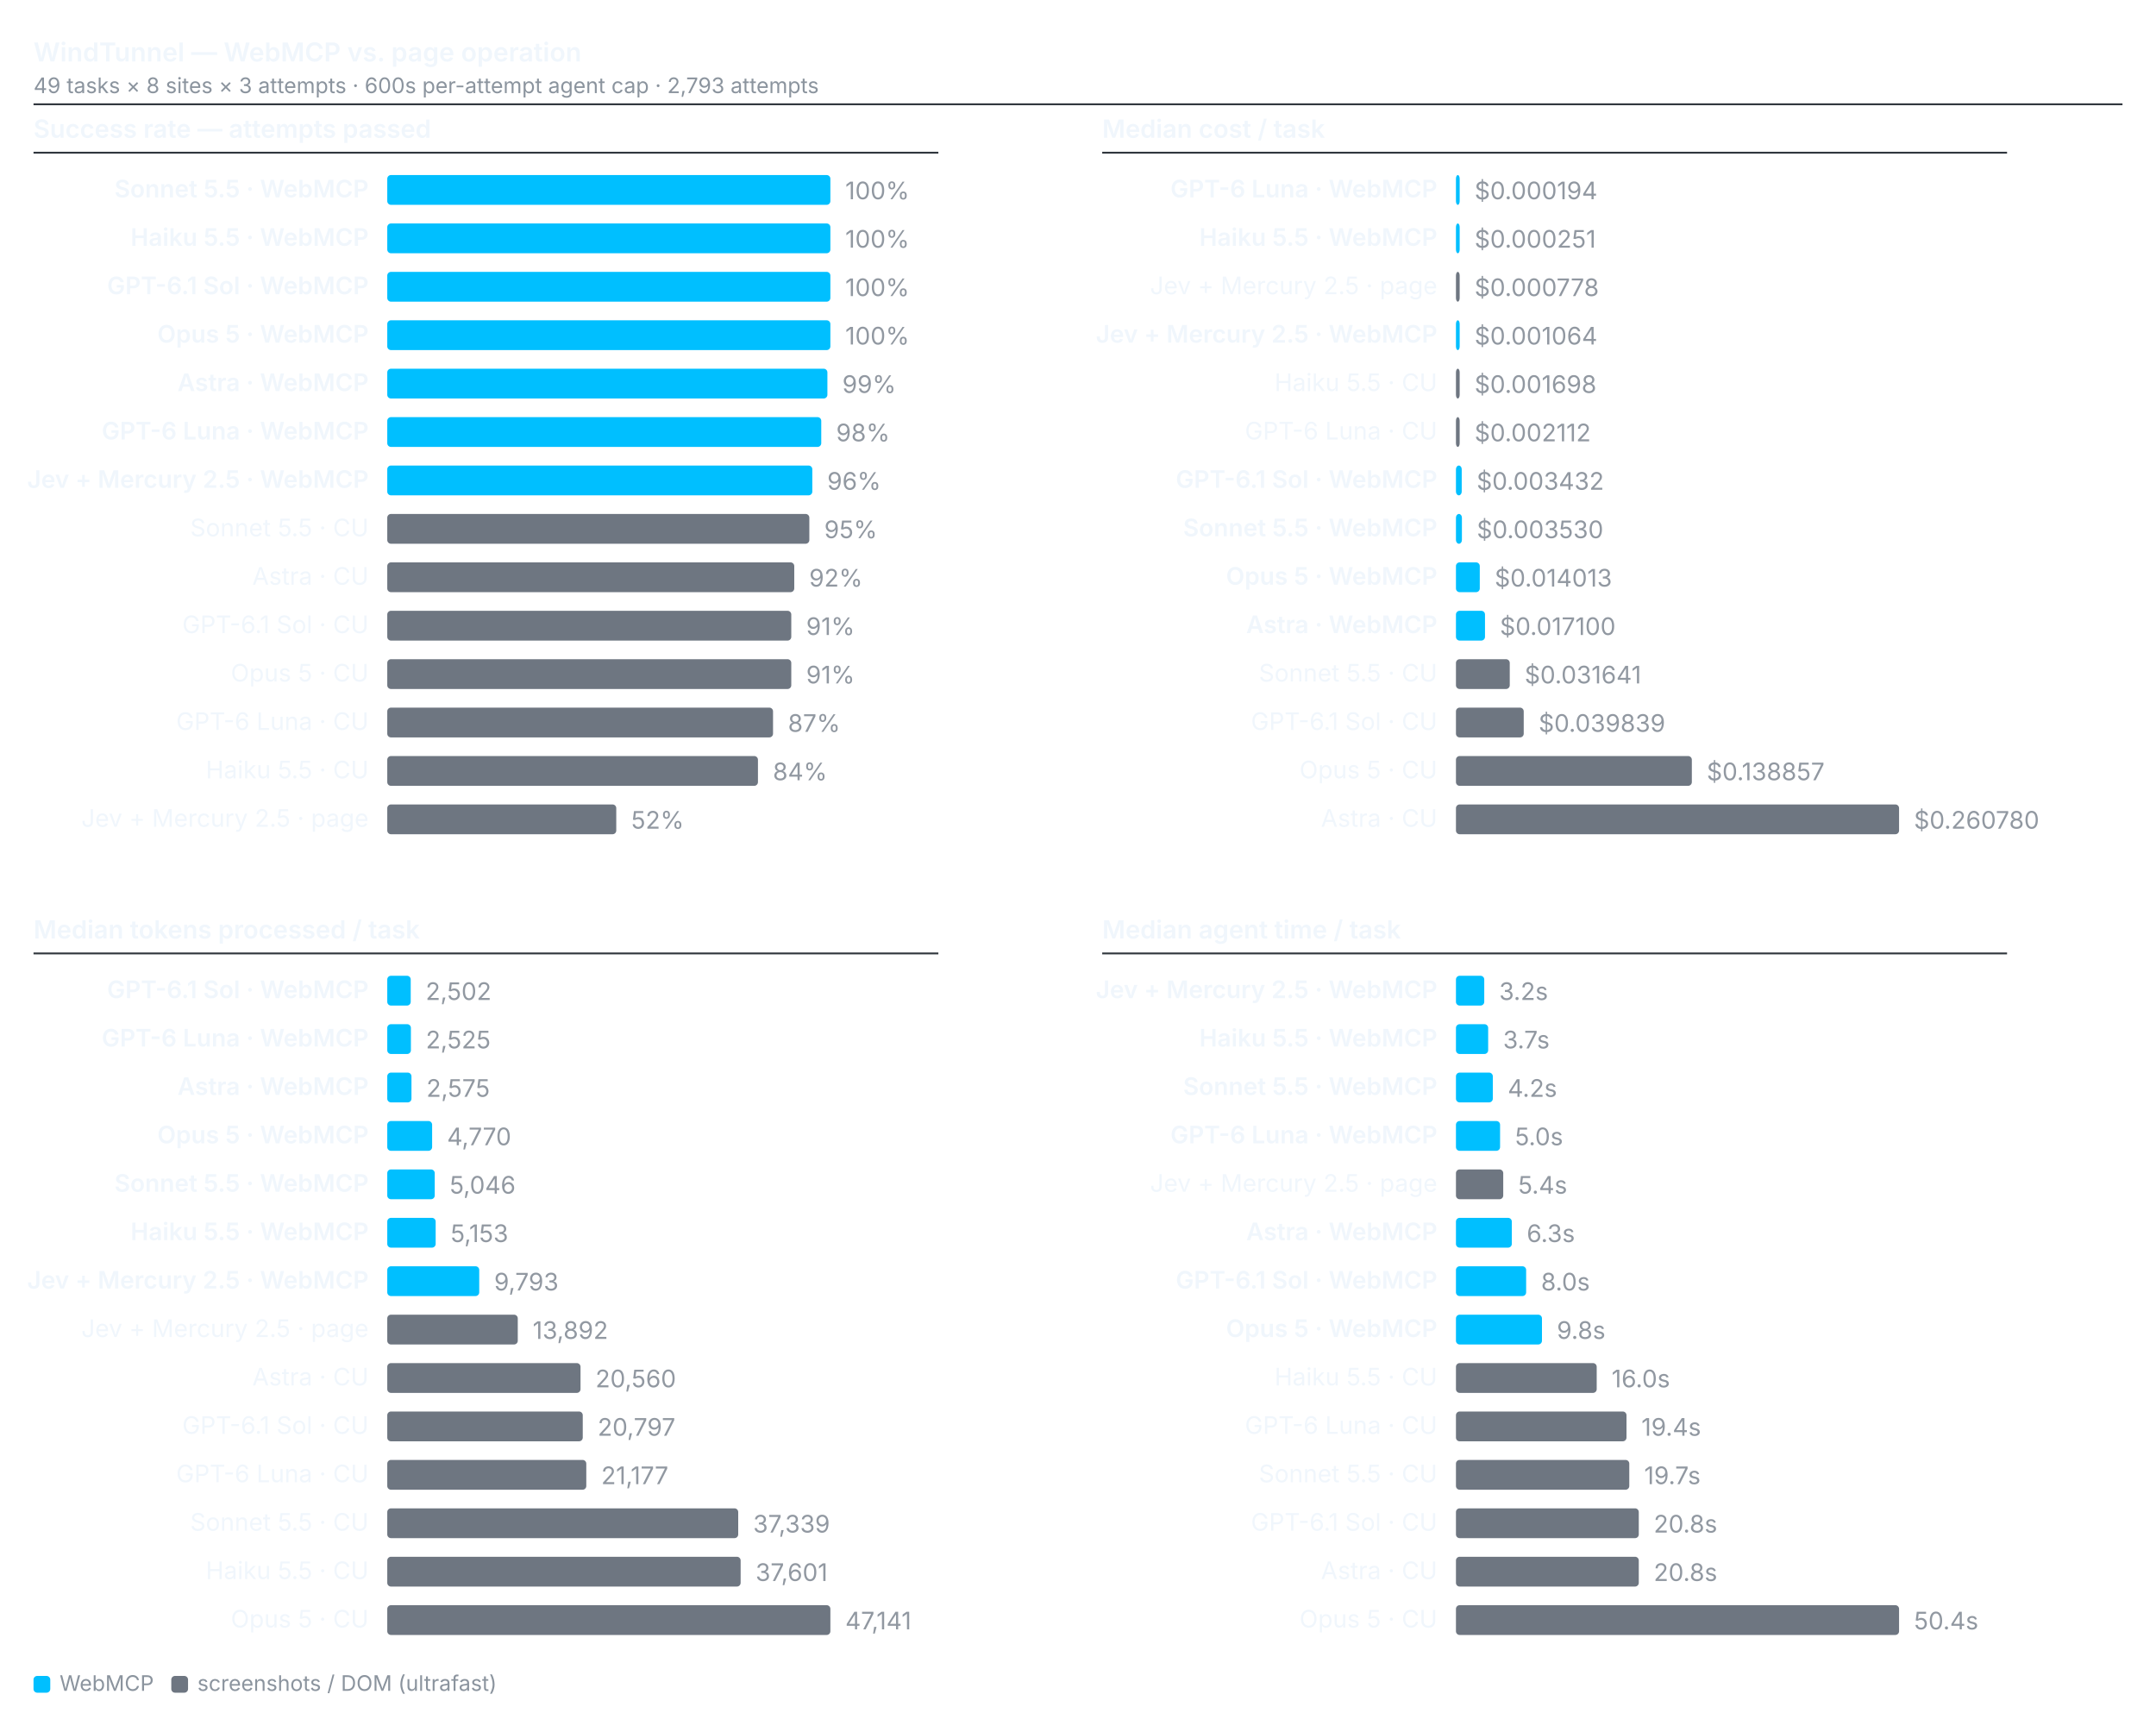
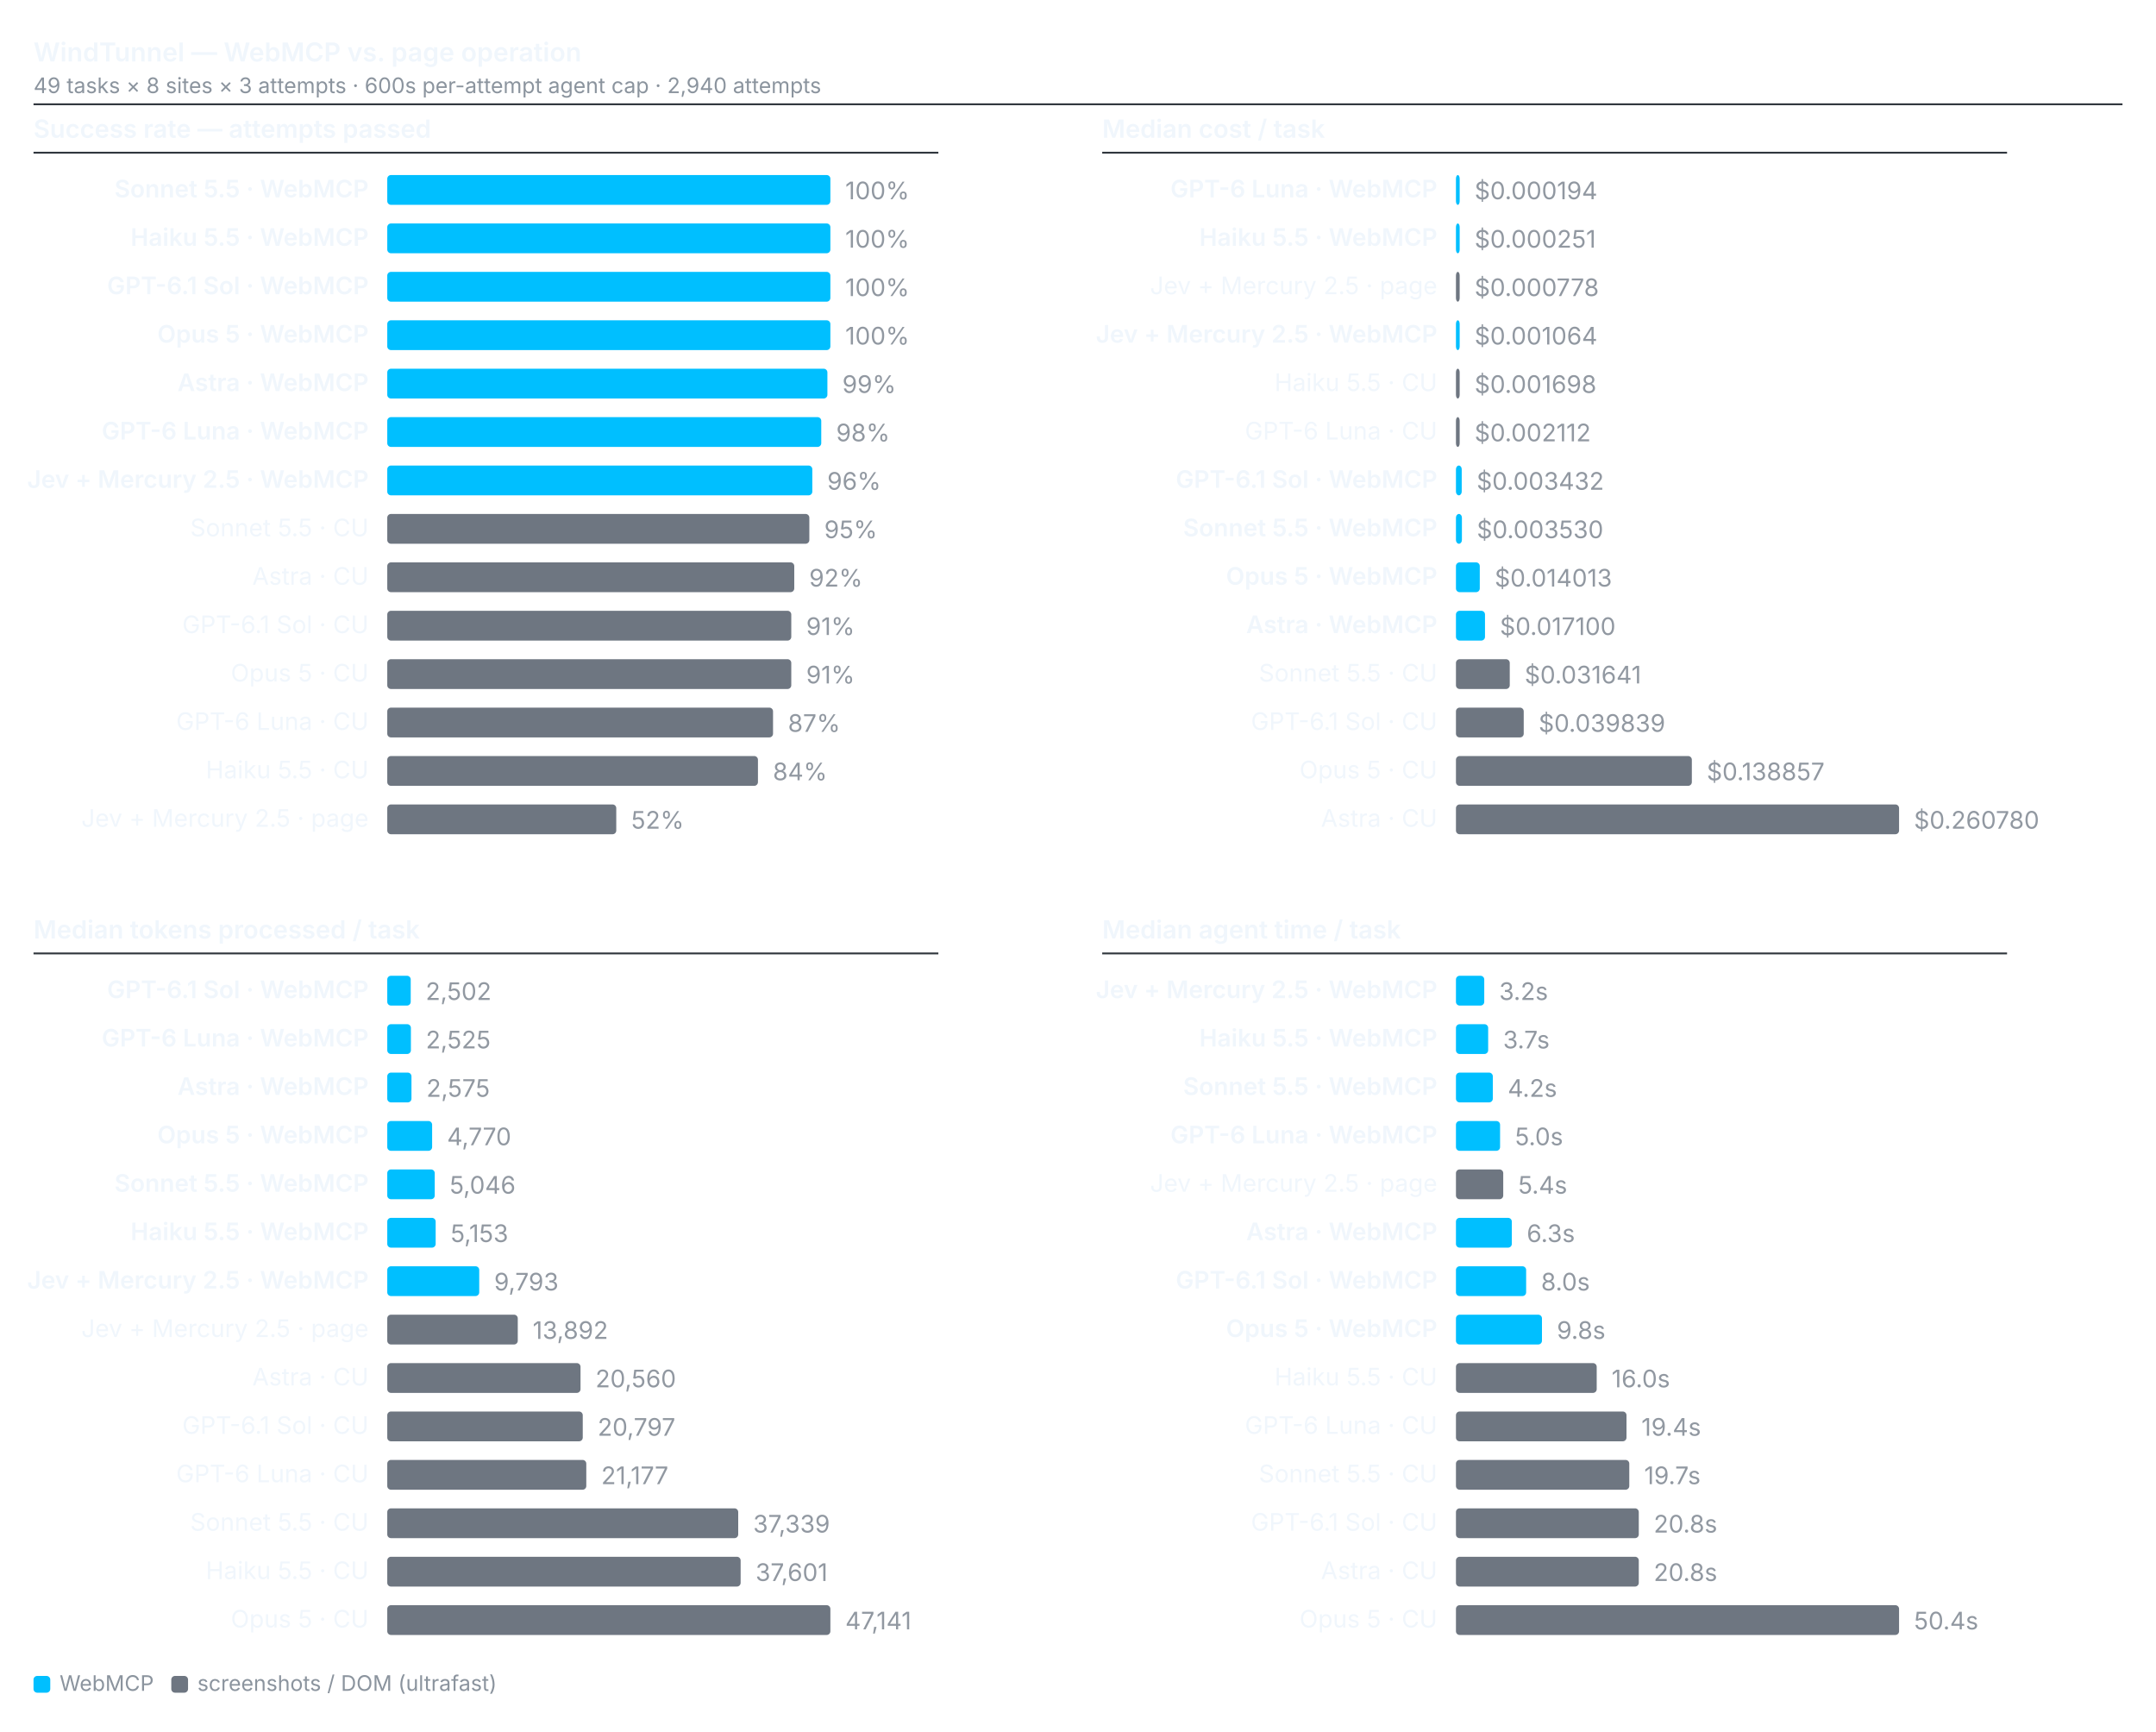
<svg xmlns="http://www.w3.org/2000/svg" viewBox="0 0 1158 930" width="1158" height="930" font-family="system-ui,-apple-system,sans-serif" font-size="13">
  <text x="18" y="33" font-size="14" font-weight="600" fill="#f0f6fc">WindTunnel — WebMCP vs. page operation</text>
-   <text x="18" y="50" font-size="11.5" fill="#8b949e">49 tasks × 8 sites × 3 attempts · 600s per-attempt agent cap · 2,793 attempts</text>
+   <text x="18" y="50" font-size="11.5" fill="#8b949e">49 tasks × 8 sites × 3 attempts · 600s per-attempt agent cap · 2,940 attempts</text>
  <line x1="18" y1="56" x2="1140" y2="56" stroke="#30363d" stroke-width="1" />
  <text x="18" y="74" font-size="13.5" font-weight="600" fill="#f0f6fc">Success rate — attempts passed</text>
  <line x1="18" y1="82" x2="504" y2="82" stroke="#30363d" stroke-width="1" />
  <text x="198" y="106" text-anchor="end" font-weight="600" fill="#f0f6fc">Sonnet 5.5 · WebMCP</text>
  <rect x="208" y="94" width="238.0" height="16" rx="2" fill="#00bfff" />
  <text x="454.0" y="107" fill="#9198a1" font-variant-numeric="tabular-nums">100%</text>
  <text x="198" y="132" text-anchor="end" font-weight="600" fill="#f0f6fc">Haiku 5.5 · WebMCP</text>
  <rect x="208" y="120" width="238.0" height="16" rx="2" fill="#00bfff" />
  <text x="454.0" y="133" fill="#9198a1" font-variant-numeric="tabular-nums">100%</text>
  <text x="198" y="158" text-anchor="end" font-weight="600" fill="#f0f6fc">GPT-6.1 Sol · WebMCP</text>
  <rect x="208" y="146" width="238.0" height="16" rx="2" fill="#00bfff" />
  <text x="454.0" y="159" fill="#9198a1" font-variant-numeric="tabular-nums">100%</text>
  <text x="198" y="184" text-anchor="end" font-weight="600" fill="#f0f6fc">Opus 5 · WebMCP</text>
  <rect x="208" y="172" width="238.0" height="16" rx="2" fill="#00bfff" />
  <text x="454.0" y="185" fill="#9198a1" font-variant-numeric="tabular-nums">100%</text>
  <text x="198" y="210" text-anchor="end" font-weight="600" fill="#f0f6fc">Astra · WebMCP</text>
  <rect x="208" y="198" width="236.4" height="16" rx="2" fill="#00bfff" />
  <text x="452.4" y="211" fill="#9198a1" font-variant-numeric="tabular-nums">99%</text>
  <text x="198" y="236" text-anchor="end" font-weight="600" fill="#f0f6fc">GPT-6 Luna · WebMCP</text>
  <rect x="208" y="224" width="233.1" height="16" rx="2" fill="#00bfff" />
  <text x="449.1" y="237" fill="#9198a1" font-variant-numeric="tabular-nums">98%</text>
  <text x="198" y="262" text-anchor="end" font-weight="600" fill="#f0f6fc">Jev + Mercury 2.5 · WebMCP</text>
  <rect x="208" y="250" width="228.3" height="16" rx="2" fill="#00bfff" />
  <text x="444.3" y="263" fill="#9198a1" font-variant-numeric="tabular-nums">96%</text>
  <text x="198" y="288" text-anchor="end" font-weight="400" fill="#f0f6fc">Sonnet 5.5 · CU</text>
  <rect x="208" y="276" width="226.7" height="16" rx="2" fill="#6e7681" />
  <text x="442.7" y="289" fill="#9198a1" font-variant-numeric="tabular-nums">95%</text>
  <text x="198" y="314" text-anchor="end" font-weight="400" fill="#f0f6fc">Astra · CU</text>
  <rect x="208" y="302" width="218.6" height="16" rx="2" fill="#6e7681" />
  <text x="434.6" y="315" fill="#9198a1" font-variant-numeric="tabular-nums">92%</text>
  <text x="198" y="340" text-anchor="end" font-weight="400" fill="#f0f6fc">GPT-6.1 Sol · CU</text>
  <rect x="208" y="328" width="217.0" height="16" rx="2" fill="#6e7681" />
  <text x="433.0" y="341" fill="#9198a1" font-variant-numeric="tabular-nums">91%</text>
  <text x="198" y="366" text-anchor="end" font-weight="400" fill="#f0f6fc">Opus 5 · CU</text>
  <rect x="208" y="354" width="217.0" height="16" rx="2" fill="#6e7681" />
  <text x="433.0" y="367" fill="#9198a1" font-variant-numeric="tabular-nums">91%</text>
  <text x="198" y="392" text-anchor="end" font-weight="400" fill="#f0f6fc">GPT-6 Luna · CU</text>
  <rect x="208" y="380" width="207.2" height="16" rx="2" fill="#6e7681" />
  <text x="423.2" y="393" fill="#9198a1" font-variant-numeric="tabular-nums">87%</text>
  <text x="198" y="418" text-anchor="end" font-weight="400" fill="#f0f6fc">Haiku 5.5 · CU</text>
  <rect x="208" y="406" width="199.1" height="16" rx="2" fill="#6e7681" />
  <text x="415.1" y="419" fill="#9198a1" font-variant-numeric="tabular-nums">84%</text>
  <text x="198" y="444" text-anchor="end" font-weight="400" fill="#f0f6fc">Jev + Mercury 2.5 · page</text>
  <rect x="208" y="432" width="123.0" height="16" rx="2" fill="#6e7681" />
  <text x="339.0" y="445" fill="#9198a1" font-variant-numeric="tabular-nums">52%</text>
  <text x="592" y="74" font-size="13.5" font-weight="600" fill="#f0f6fc">Median cost / task</text>
  <line x1="592" y1="82" x2="1078" y2="82" stroke="#30363d" stroke-width="1" />
  <text x="772" y="106" text-anchor="end" font-weight="600" fill="#f0f6fc">GPT-6 Luna · WebMCP</text>
  <rect x="782" y="94" width="2.0" height="16" rx="2" fill="#00bfff" />
  <text x="792.0" y="107" fill="#9198a1" font-variant-numeric="tabular-nums">$0.000194</text>
  <text x="772" y="132" text-anchor="end" font-weight="600" fill="#f0f6fc">Haiku 5.5 · WebMCP</text>
  <rect x="782" y="120" width="2.0" height="16" rx="2" fill="#00bfff" />
  <text x="792.0" y="133" fill="#9198a1" font-variant-numeric="tabular-nums">$0.000251</text>
  <text x="772" y="158" text-anchor="end" font-weight="400" fill="#f0f6fc">Jev + Mercury 2.5 · page</text>
  <rect x="782" y="146" width="2.0" height="16" rx="2" fill="#6e7681" />
  <text x="792.0" y="159" fill="#9198a1" font-variant-numeric="tabular-nums">$0.000778</text>
  <text x="772" y="184" text-anchor="end" font-weight="600" fill="#f0f6fc">Jev + Mercury 2.5 · WebMCP</text>
  <rect x="782" y="172" width="2.0" height="16" rx="2" fill="#00bfff" />
  <text x="792.0" y="185" fill="#9198a1" font-variant-numeric="tabular-nums">$0.001064</text>
  <text x="772" y="210" text-anchor="end" font-weight="400" fill="#f0f6fc">Haiku 5.5 · CU</text>
  <rect x="782" y="198" width="2.0" height="16" rx="2" fill="#6e7681" />
  <text x="792.0" y="211" fill="#9198a1" font-variant-numeric="tabular-nums">$0.001698</text>
  <text x="772" y="236" text-anchor="end" font-weight="400" fill="#f0f6fc">GPT-6 Luna · CU</text>
  <rect x="782" y="224" width="2.0" height="16" rx="2" fill="#6e7681" />
  <text x="792.0" y="237" fill="#9198a1" font-variant-numeric="tabular-nums">$0.002112</text>
  <text x="772" y="262" text-anchor="end" font-weight="600" fill="#f0f6fc">GPT-6.1 Sol · WebMCP</text>
  <rect x="782" y="250" width="3.1" height="16" rx="2" fill="#00bfff" />
  <text x="793.1" y="263" fill="#9198a1" font-variant-numeric="tabular-nums">$0.003432</text>
  <text x="772" y="288" text-anchor="end" font-weight="600" fill="#f0f6fc">Sonnet 5.5 · WebMCP</text>
  <rect x="782" y="276" width="3.2" height="16" rx="2" fill="#00bfff" />
  <text x="793.2" y="289" fill="#9198a1" font-variant-numeric="tabular-nums">$0.003530</text>
  <text x="772" y="314" text-anchor="end" font-weight="600" fill="#f0f6fc">Opus 5 · WebMCP</text>
  <rect x="782" y="302" width="12.8" height="16" rx="2" fill="#00bfff" />
  <text x="802.8" y="315" fill="#9198a1" font-variant-numeric="tabular-nums">$0.014013</text>
  <text x="772" y="340" text-anchor="end" font-weight="600" fill="#f0f6fc">Astra · WebMCP</text>
  <rect x="782" y="328" width="15.6" height="16" rx="2" fill="#00bfff" />
  <text x="805.6" y="341" fill="#9198a1" font-variant-numeric="tabular-nums">$0.017100</text>
  <text x="772" y="366" text-anchor="end" font-weight="400" fill="#f0f6fc">Sonnet 5.5 · CU</text>
  <rect x="782" y="354" width="28.9" height="16" rx="2" fill="#6e7681" />
  <text x="818.9" y="367" fill="#9198a1" font-variant-numeric="tabular-nums">$0.031641</text>
  <text x="772" y="392" text-anchor="end" font-weight="400" fill="#f0f6fc">GPT-6.1 Sol · CU</text>
  <rect x="782" y="380" width="36.4" height="16" rx="2" fill="#6e7681" />
  <text x="826.4" y="393" fill="#9198a1" font-variant-numeric="tabular-nums">$0.039839</text>
  <text x="772" y="418" text-anchor="end" font-weight="400" fill="#f0f6fc">Opus 5 · CU</text>
  <rect x="782" y="406" width="126.7" height="16" rx="2" fill="#6e7681" />
  <text x="916.7" y="419" fill="#9198a1" font-variant-numeric="tabular-nums">$0.138857</text>
  <text x="772" y="444" text-anchor="end" font-weight="400" fill="#f0f6fc">Astra · CU</text>
  <rect x="782" y="432" width="238.0" height="16" rx="2" fill="#6e7681" />
  <text x="1028.0" y="445" fill="#9198a1" font-variant-numeric="tabular-nums">$0.260780</text>
  <text x="18" y="504" font-size="13.5" font-weight="600" fill="#f0f6fc">Median tokens processed / task</text>
  <line x1="18" y1="512" x2="504" y2="512" stroke="#30363d" stroke-width="1" />
  <text x="198" y="536" text-anchor="end" font-weight="600" fill="#f0f6fc">GPT-6.1 Sol · WebMCP</text>
  <rect x="208" y="524" width="12.6" height="16" rx="2" fill="#00bfff" />
  <text x="228.6" y="537" fill="#9198a1" font-variant-numeric="tabular-nums">2,502</text>
  <text x="198" y="562" text-anchor="end" font-weight="600" fill="#f0f6fc">GPT-6 Luna · WebMCP</text>
  <rect x="208" y="550" width="12.7" height="16" rx="2" fill="#00bfff" />
  <text x="228.7" y="563" fill="#9198a1" font-variant-numeric="tabular-nums">2,525</text>
  <text x="198" y="588" text-anchor="end" font-weight="600" fill="#f0f6fc">Astra · WebMCP</text>
  <rect x="208" y="576" width="13.0" height="16" rx="2" fill="#00bfff" />
  <text x="229.0" y="589" fill="#9198a1" font-variant-numeric="tabular-nums">2,575</text>
  <text x="198" y="614" text-anchor="end" font-weight="600" fill="#f0f6fc">Opus 5 · WebMCP</text>
  <rect x="208" y="602" width="24.1" height="16" rx="2" fill="#00bfff" />
  <text x="240.1" y="615" fill="#9198a1" font-variant-numeric="tabular-nums">4,770</text>
  <text x="198" y="640" text-anchor="end" font-weight="600" fill="#f0f6fc">Sonnet 5.5 · WebMCP</text>
  <rect x="208" y="628" width="25.5" height="16" rx="2" fill="#00bfff" />
  <text x="241.5" y="641" fill="#9198a1" font-variant-numeric="tabular-nums">5,046</text>
  <text x="198" y="666" text-anchor="end" font-weight="600" fill="#f0f6fc">Haiku 5.5 · WebMCP</text>
  <rect x="208" y="654" width="26.0" height="16" rx="2" fill="#00bfff" />
  <text x="242.0" y="667" fill="#9198a1" font-variant-numeric="tabular-nums">5,153</text>
  <text x="198" y="692" text-anchor="end" font-weight="600" fill="#f0f6fc">Jev + Mercury 2.5 · WebMCP</text>
  <rect x="208" y="680" width="49.4" height="16" rx="2" fill="#00bfff" />
  <text x="265.4" y="693" fill="#9198a1" font-variant-numeric="tabular-nums">9,793</text>
  <text x="198" y="718" text-anchor="end" font-weight="400" fill="#f0f6fc">Jev + Mercury 2.5 · page</text>
  <rect x="208" y="706" width="70.1" height="16" rx="2" fill="#6e7681" />
  <text x="286.1" y="719" fill="#9198a1" font-variant-numeric="tabular-nums">13,892</text>
  <text x="198" y="744" text-anchor="end" font-weight="400" fill="#f0f6fc">Astra · CU</text>
  <rect x="208" y="732" width="103.8" height="16" rx="2" fill="#6e7681" />
  <text x="319.8" y="745" fill="#9198a1" font-variant-numeric="tabular-nums">20,560</text>
  <text x="198" y="770" text-anchor="end" font-weight="400" fill="#f0f6fc">GPT-6.1 Sol · CU</text>
  <rect x="208" y="758" width="105.0" height="16" rx="2" fill="#6e7681" />
  <text x="321.0" y="771" fill="#9198a1" font-variant-numeric="tabular-nums">20,797</text>
  <text x="198" y="796" text-anchor="end" font-weight="400" fill="#f0f6fc">GPT-6 Luna · CU</text>
  <rect x="208" y="784" width="106.9" height="16" rx="2" fill="#6e7681" />
  <text x="322.9" y="797" fill="#9198a1" font-variant-numeric="tabular-nums">21,177</text>
  <text x="198" y="822" text-anchor="end" font-weight="400" fill="#f0f6fc">Sonnet 5.5 · CU</text>
  <rect x="208" y="810" width="188.5" height="16" rx="2" fill="#6e7681" />
  <text x="404.5" y="823" fill="#9198a1" font-variant-numeric="tabular-nums">37,339</text>
  <text x="198" y="848" text-anchor="end" font-weight="400" fill="#f0f6fc">Haiku 5.5 · CU</text>
  <rect x="208" y="836" width="189.8" height="16" rx="2" fill="#6e7681" />
  <text x="405.8" y="849" fill="#9198a1" font-variant-numeric="tabular-nums">37,601</text>
  <text x="198" y="874" text-anchor="end" font-weight="400" fill="#f0f6fc">Opus 5 · CU</text>
  <rect x="208" y="862" width="238.0" height="16" rx="2" fill="#6e7681" />
  <text x="454.0" y="875" fill="#9198a1" font-variant-numeric="tabular-nums">47,141</text>
  <text x="592" y="504" font-size="13.5" font-weight="600" fill="#f0f6fc">Median agent time / task</text>
  <line x1="592" y1="512" x2="1078" y2="512" stroke="#30363d" stroke-width="1" />
  <text x="772" y="536" text-anchor="end" font-weight="600" fill="#f0f6fc">Jev + Mercury 2.5 · WebMCP</text>
  <rect x="782" y="524" width="15.2" height="16" rx="2" fill="#00bfff" />
  <text x="805.2" y="537" fill="#9198a1" font-variant-numeric="tabular-nums">3.2s</text>
  <text x="772" y="562" text-anchor="end" font-weight="600" fill="#f0f6fc">Haiku 5.5 · WebMCP</text>
  <rect x="782" y="550" width="17.3" height="16" rx="2" fill="#00bfff" />
  <text x="807.3" y="563" fill="#9198a1" font-variant-numeric="tabular-nums">3.7s</text>
  <text x="772" y="588" text-anchor="end" font-weight="600" fill="#f0f6fc">Sonnet 5.5 · WebMCP</text>
  <rect x="782" y="576" width="19.8" height="16" rx="2" fill="#00bfff" />
  <text x="809.8" y="589" fill="#9198a1" font-variant-numeric="tabular-nums">4.2s</text>
  <text x="772" y="614" text-anchor="end" font-weight="600" fill="#f0f6fc">GPT-6 Luna · WebMCP</text>
  <rect x="782" y="602" width="23.7" height="16" rx="2" fill="#00bfff" />
  <text x="813.7" y="615" fill="#9198a1" font-variant-numeric="tabular-nums">5.0s</text>
  <text x="772" y="640" text-anchor="end" font-weight="400" fill="#f0f6fc">Jev + Mercury 2.5 · page</text>
  <rect x="782" y="628" width="25.4" height="16" rx="2" fill="#6e7681" />
  <text x="815.4" y="641" fill="#9198a1" font-variant-numeric="tabular-nums">5.4s</text>
  <text x="772" y="666" text-anchor="end" font-weight="600" fill="#f0f6fc">Astra · WebMCP</text>
  <rect x="782" y="654" width="30.0" height="16" rx="2" fill="#00bfff" />
  <text x="820.0" y="667" fill="#9198a1" font-variant-numeric="tabular-nums">6.3s</text>
  <text x="772" y="692" text-anchor="end" font-weight="600" fill="#f0f6fc">GPT-6.1 Sol · WebMCP</text>
  <rect x="782" y="680" width="37.7" height="16" rx="2" fill="#00bfff" />
  <text x="827.7" y="693" fill="#9198a1" font-variant-numeric="tabular-nums">8.0s</text>
  <text x="772" y="718" text-anchor="end" font-weight="600" fill="#f0f6fc">Opus 5 · WebMCP</text>
  <rect x="782" y="706" width="46.2" height="16" rx="2" fill="#00bfff" />
  <text x="836.2" y="719" fill="#9198a1" font-variant-numeric="tabular-nums">9.8s</text>
  <text x="772" y="744" text-anchor="end" font-weight="400" fill="#f0f6fc">Haiku 5.5 · CU</text>
  <rect x="782" y="732" width="75.6" height="16" rx="2" fill="#6e7681" />
  <text x="865.6" y="745" fill="#9198a1" font-variant-numeric="tabular-nums">16.0s</text>
  <text x="772" y="770" text-anchor="end" font-weight="400" fill="#f0f6fc">GPT-6 Luna · CU</text>
  <rect x="782" y="758" width="91.6" height="16" rx="2" fill="#6e7681" />
  <text x="881.6" y="771" fill="#9198a1" font-variant-numeric="tabular-nums">19.4s</text>
  <text x="772" y="796" text-anchor="end" font-weight="400" fill="#f0f6fc">Sonnet 5.5 · CU</text>
  <rect x="782" y="784" width="93.1" height="16" rx="2" fill="#6e7681" />
  <text x="883.1" y="797" fill="#9198a1" font-variant-numeric="tabular-nums">19.7s</text>
  <text x="772" y="822" text-anchor="end" font-weight="400" fill="#f0f6fc">GPT-6.1 Sol · CU</text>
  <rect x="782" y="810" width="98.2" height="16" rx="2" fill="#6e7681" />
  <text x="888.2" y="823" fill="#9198a1" font-variant-numeric="tabular-nums">20.8s</text>
  <text x="772" y="848" text-anchor="end" font-weight="400" fill="#f0f6fc">Astra · CU</text>
  <rect x="782" y="836" width="98.2" height="16" rx="2" fill="#6e7681" />
  <text x="888.2" y="849" fill="#9198a1" font-variant-numeric="tabular-nums">20.8s</text>
  <text x="772" y="874" text-anchor="end" font-weight="400" fill="#f0f6fc">Opus 5 · CU</text>
  <rect x="782" y="862" width="238.0" height="16" rx="2" fill="#6e7681" />
  <text x="1028.0" y="875" fill="#9198a1" font-variant-numeric="tabular-nums">50.4s</text>
  <rect x="18" y="900" width="9" height="9" rx="2" fill="#00bfff" />
  <text x="32" y="908" font-size="11.5" fill="#8b949e">WebMCP</text>
  <rect x="92" y="900" width="9" height="9" rx="2" fill="#6e7681" />
  <text x="106" y="908" font-size="11.5" fill="#8b949e">screenshots / DOM (ultrafast)</text>
</svg>
